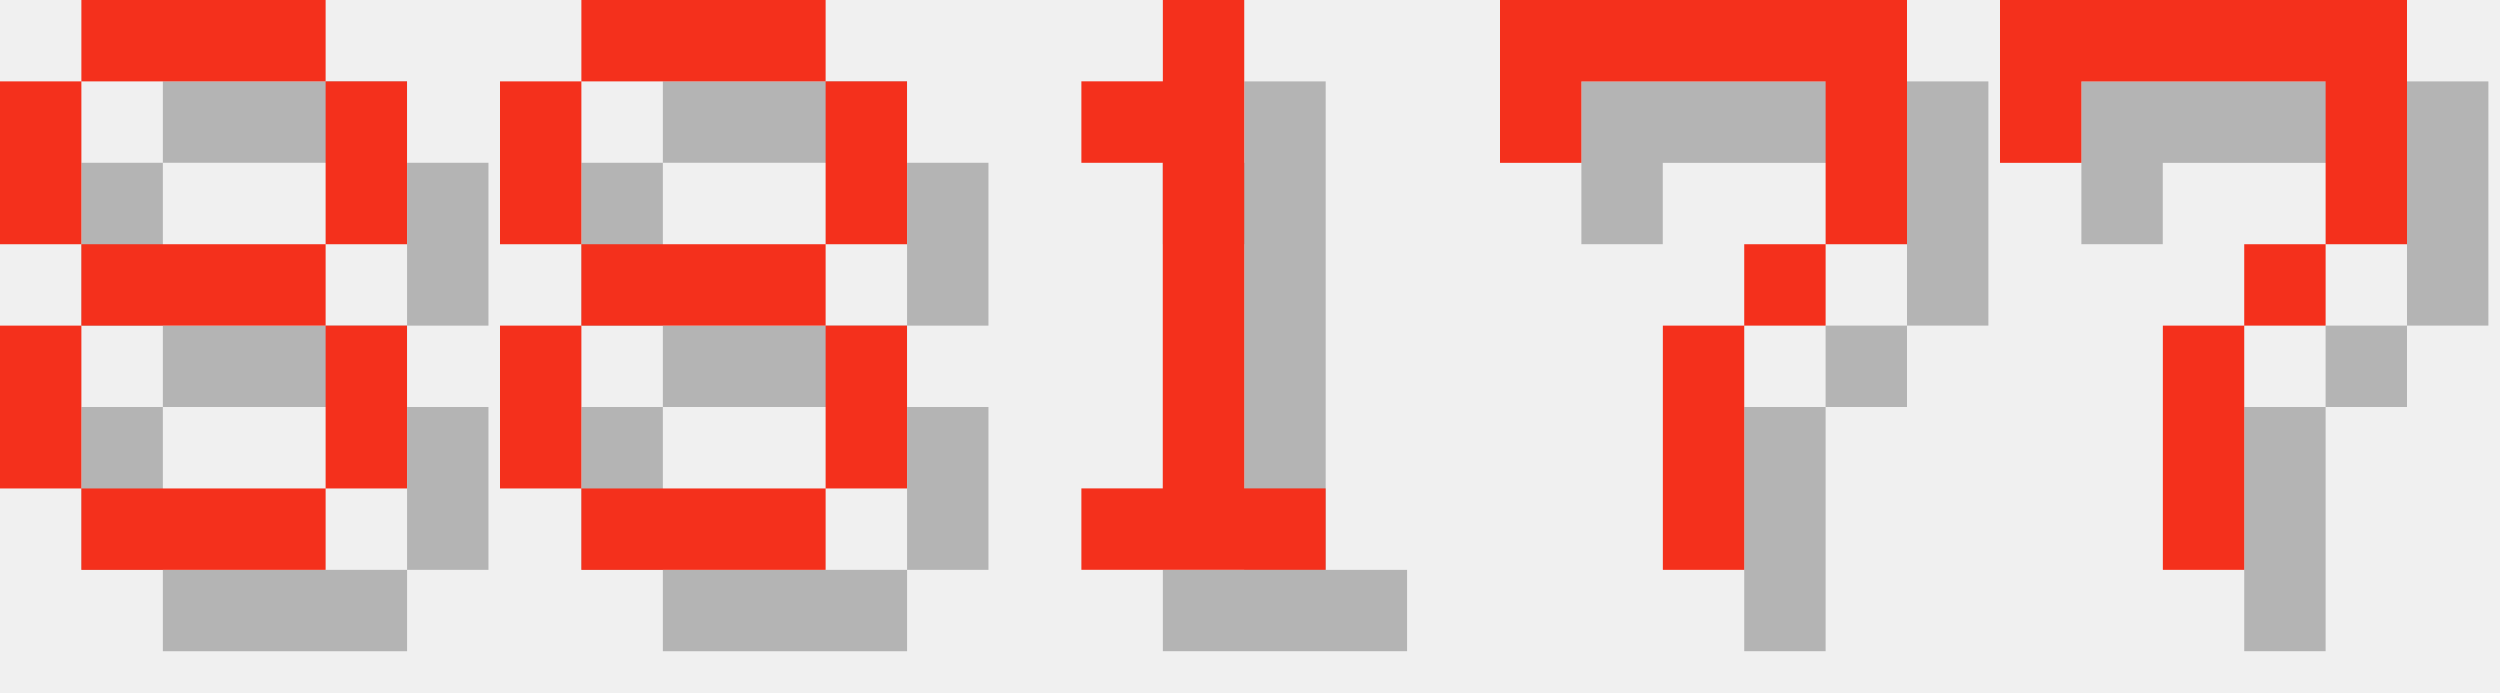
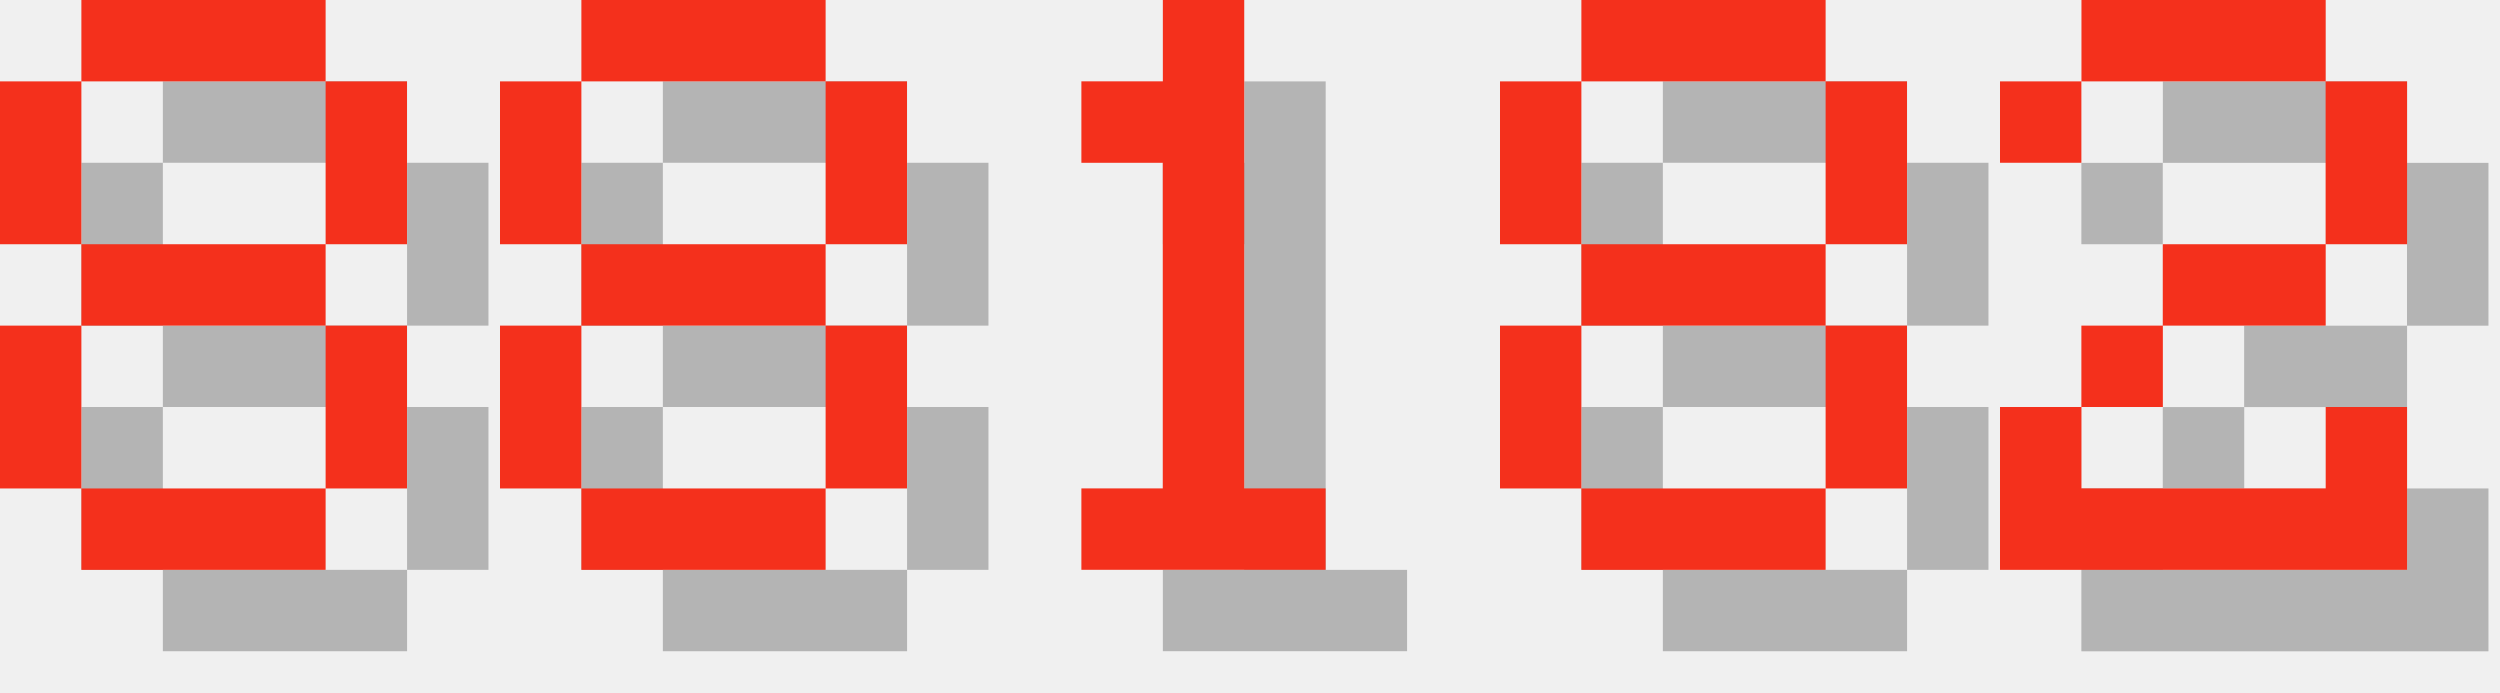
<svg xmlns="http://www.w3.org/2000/svg" version="1.1" width="130.0" height="36">
  <style>
        .text-foreground {
            fill: #F4301C;
        }
        .text-shadow {
            fill: #000000;
            fill-opacity: 0.25;
        }
    </style>
  <g class="digit" id="digit_8" transform="translate(0.0, 0), scale(4)">
    <path id="digit_8_shadow" class="text-shadow" d="m2.117 1.058v1.058h3.175v-1.058h-3.175zm3.175 1.058v2.117h1.058v-2.117h-1.058zm0 2.117h-3.175v1.058h3.175v-1.058zm0 1.058v2.117h1.058v-2.117h-1.058zm0 2.117h-3.175v1.058h3.175v-1.058zm-3.175 0v-2.117h-1.058v2.117h1.058zm0-3.175v-2.117h-1.058v2.117h1.058z" fill-opacity=".5" style="paint-order:stroke fill markers" />
    <path id="digit_8_fg" class="text-foreground" d="m1.058 0v1.058h3.175v-1.058h-3.175zm3.175 1.058v2.117h1.058v-2.117h-1.058zm0 2.117h-3.175v1.058h3.175v-1.058zm0 1.058v2.117h1.058v-2.117h-1.058zm0 2.117h-3.175v1.058h3.175v-1.058zm-3.175 0v-2.117h-1.058v2.117h1.058zm0-3.175v-2.117h-1.058v2.117h1.058z" fill="#fff" style="paint-order:stroke fill markers" />
  </g>
  <g class="digit" id="digit_8" transform="translate(26.0, 0), scale(4)">
    <path id="digit_8_shadow" class="text-shadow" d="m2.117 1.058v1.058h3.175v-1.058h-3.175zm3.175 1.058v2.117h1.058v-2.117h-1.058zm0 2.117h-3.175v1.058h3.175v-1.058zm0 1.058v2.117h1.058v-2.117h-1.058zm0 2.117h-3.175v1.058h3.175v-1.058zm-3.175 0v-2.117h-1.058v2.117h1.058zm0-3.175v-2.117h-1.058v2.117h1.058z" fill-opacity=".5" style="paint-order:stroke fill markers" />
    <path id="digit_8_fg" class="text-foreground" d="m1.058 0v1.058h3.175v-1.058h-3.175zm3.175 1.058v2.117h1.058v-2.117h-1.058zm0 2.117h-3.175v1.058h3.175v-1.058zm0 1.058v2.117h1.058v-2.117h-1.058zm0 2.117h-3.175v1.058h3.175v-1.058zm-3.175 0v-2.117h-1.058v2.117h1.058zm0-3.175v-2.117h-1.058v2.117h1.058z" fill="#fff" style="paint-order:stroke fill markers" />
  </g>
  <g class="digit" id="digit_1" transform="translate(52.0, 0), scale(4)">
    <path id="digit_1_shadow" class="text-shadow" d="m2.117 2.117v1.058h1.058v4.233h-1.058v1.058h3.175v-1.058h-1.058v-6.35h-1.058v1.058h-1.058z" fill-opacity=".5" style="paint-order:stroke fill markers" />
    <path id="digit_1_fg" class="text-foreground" d="m1.058 1.058v1.058h1.058v4.233h-1.058v1.058h3.175v-1.058h-1.058v-6.35h-1.058v1.058h-1.058z" fill="#fff" style="paint-order:stroke fill markers" />
  </g>
-   <g class="digit" id="digit_7" transform="translate(78.0, 0), scale(4)">
-     <path id="digit_7_shadow" class="text-shadow" d="m1.058 1.058 2e-6 2.117h1.058v-1.058h3.175v1.058l2e-7 1.058h-1.058v1.058h-1.058l4e-7 3.175 1.058 1e-7v-3.175h1.058v-1.058h1.058l5e-7 -1.058v-2.117z" fill-opacity=".5" style="paint-order:stroke fill markers" />
-     <path id="digit_7_fg" class="text-foreground" d="m0 0 2e-6 2.117h1.058v-1.058h3.175v1.058l2e-7 1.058h-1.058v1.058h-1.058l4e-7 3.175 1.058 1e-7v-3.175h1.058v-1.058h1.058l5e-7 -1.058v-2.117z" fill="#fff" style="paint-order:stroke fill markers" />
+   <g class="digit" id="digit_8" transform="translate(78.0, 0), scale(4)">
+     <path id="digit_8_shadow" class="text-shadow" d="m2.117 1.058v1.058h3.175v-1.058h-3.175zm3.175 1.058v2.117h1.058v-2.117h-1.058zm0 2.117h-3.175v1.058h3.175v-1.058zm0 1.058v2.117h1.058v-2.117h-1.058zm0 2.117h-3.175v1.058h3.175v-1.058zm-3.175 0v-2.117h-1.058v2.117h1.058zm0-3.175v-2.117h-1.058v2.117h1.058z" fill-opacity=".5" style="paint-order:stroke fill markers" />
+     <path id="digit_8_fg" class="text-foreground" d="m1.058 0v1.058h3.175v-1.058h-3.175zm3.175 1.058v2.117h1.058v-2.117h-1.058zm0 2.117h-3.175v1.058h3.175v-1.058zm0 1.058v2.117h1.058v-2.117h-1.058zm0 2.117h-3.175v1.058h3.175v-1.058zm-3.175 0v-2.117h-1.058v2.117h1.058zm0-3.175v-2.117h-1.058v2.117h1.058z" fill="#fff" style="paint-order:stroke fill markers" />
  </g>
-   <g class="digit" id="digit_7" transform="translate(104.0, 0), scale(4)">
-     <path id="digit_7_shadow" class="text-shadow" d="m1.058 1.058 2e-6 2.117h1.058v-1.058h3.175v1.058l2e-7 1.058h-1.058v1.058h-1.058l4e-7 3.175 1.058 1e-7v-3.175h1.058v-1.058h1.058l5e-7 -1.058v-2.117z" fill-opacity=".5" style="paint-order:stroke fill markers" />
-     <path id="digit_7_fg" class="text-foreground" d="m0 0 2e-6 2.117h1.058v-1.058h3.175v1.058l2e-7 1.058h-1.058v1.058h-1.058l4e-7 3.175 1.058 1e-7v-3.175h1.058v-1.058h1.058l5e-7 -1.058v-2.117z" fill="#fff" style="paint-order:stroke fill markers" />
+   <g class="digit" id="digit_2" transform="translate(104.0, 0), scale(4)">
+     <path id="digit_2_shadow" class="text-shadow" d="m1.058 2.117v1.058h1.058v-1.058h3.175v2.117h-2.117v1.058h-1.058v1.058h-1.058v2.117h5.292v-2.117h-1.058v1.058h-3.175v-1.058h1.058v-1.058h2.117v-1.058h1.058v-2.117h-1.058v-1.058h-3.175v1.058h-1.058z" fill-opacity=".5" style="paint-order:stroke fill markers" />
+     <path id="digit_2_fg" class="text-foreground" d="m0 1.058v1.058h1.058v-1.058h3.175v2.117h-2.117v1.058h-1.058v1.058h-1.058v2.117h5.292v-2.117h-1.058v1.058h-3.175v-1.058h1.058v-1.058h2.117v-1.058h1.058v-2.117h-1.058v-1.058h-3.175v1.058h-1.058z" fill="#fff" style="paint-order:stroke fill markers" />
  </g>
</svg>
